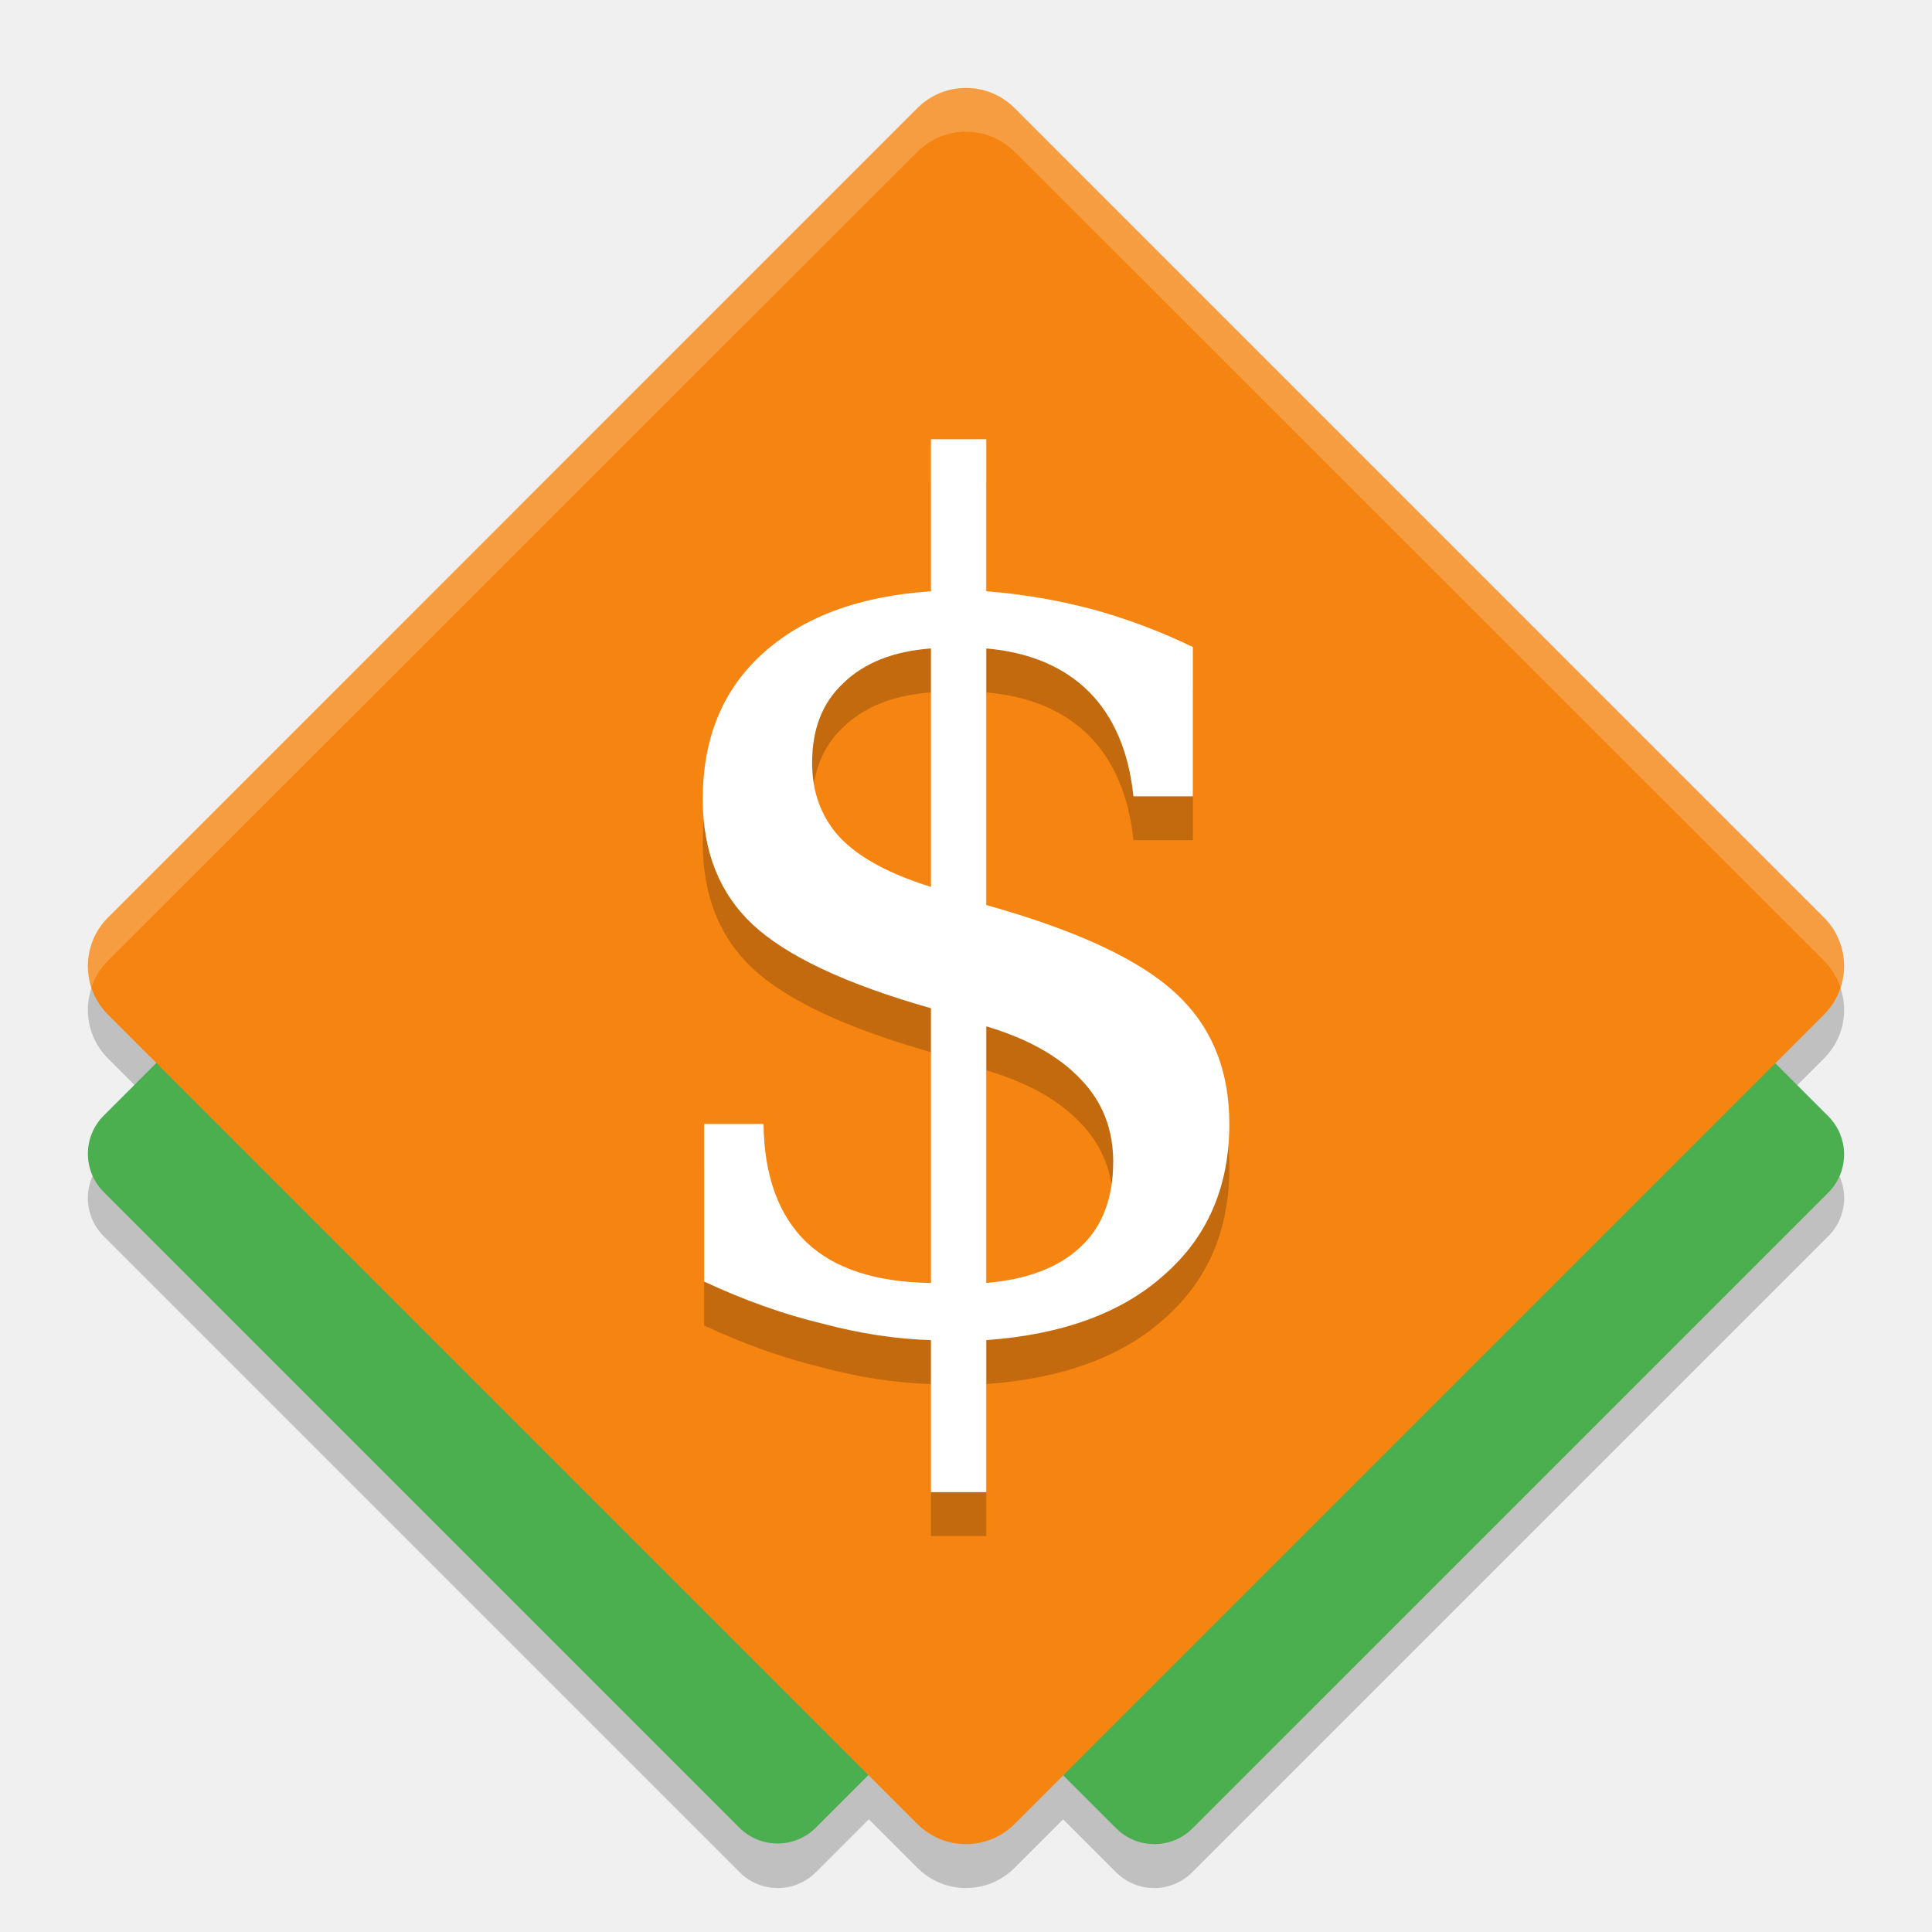
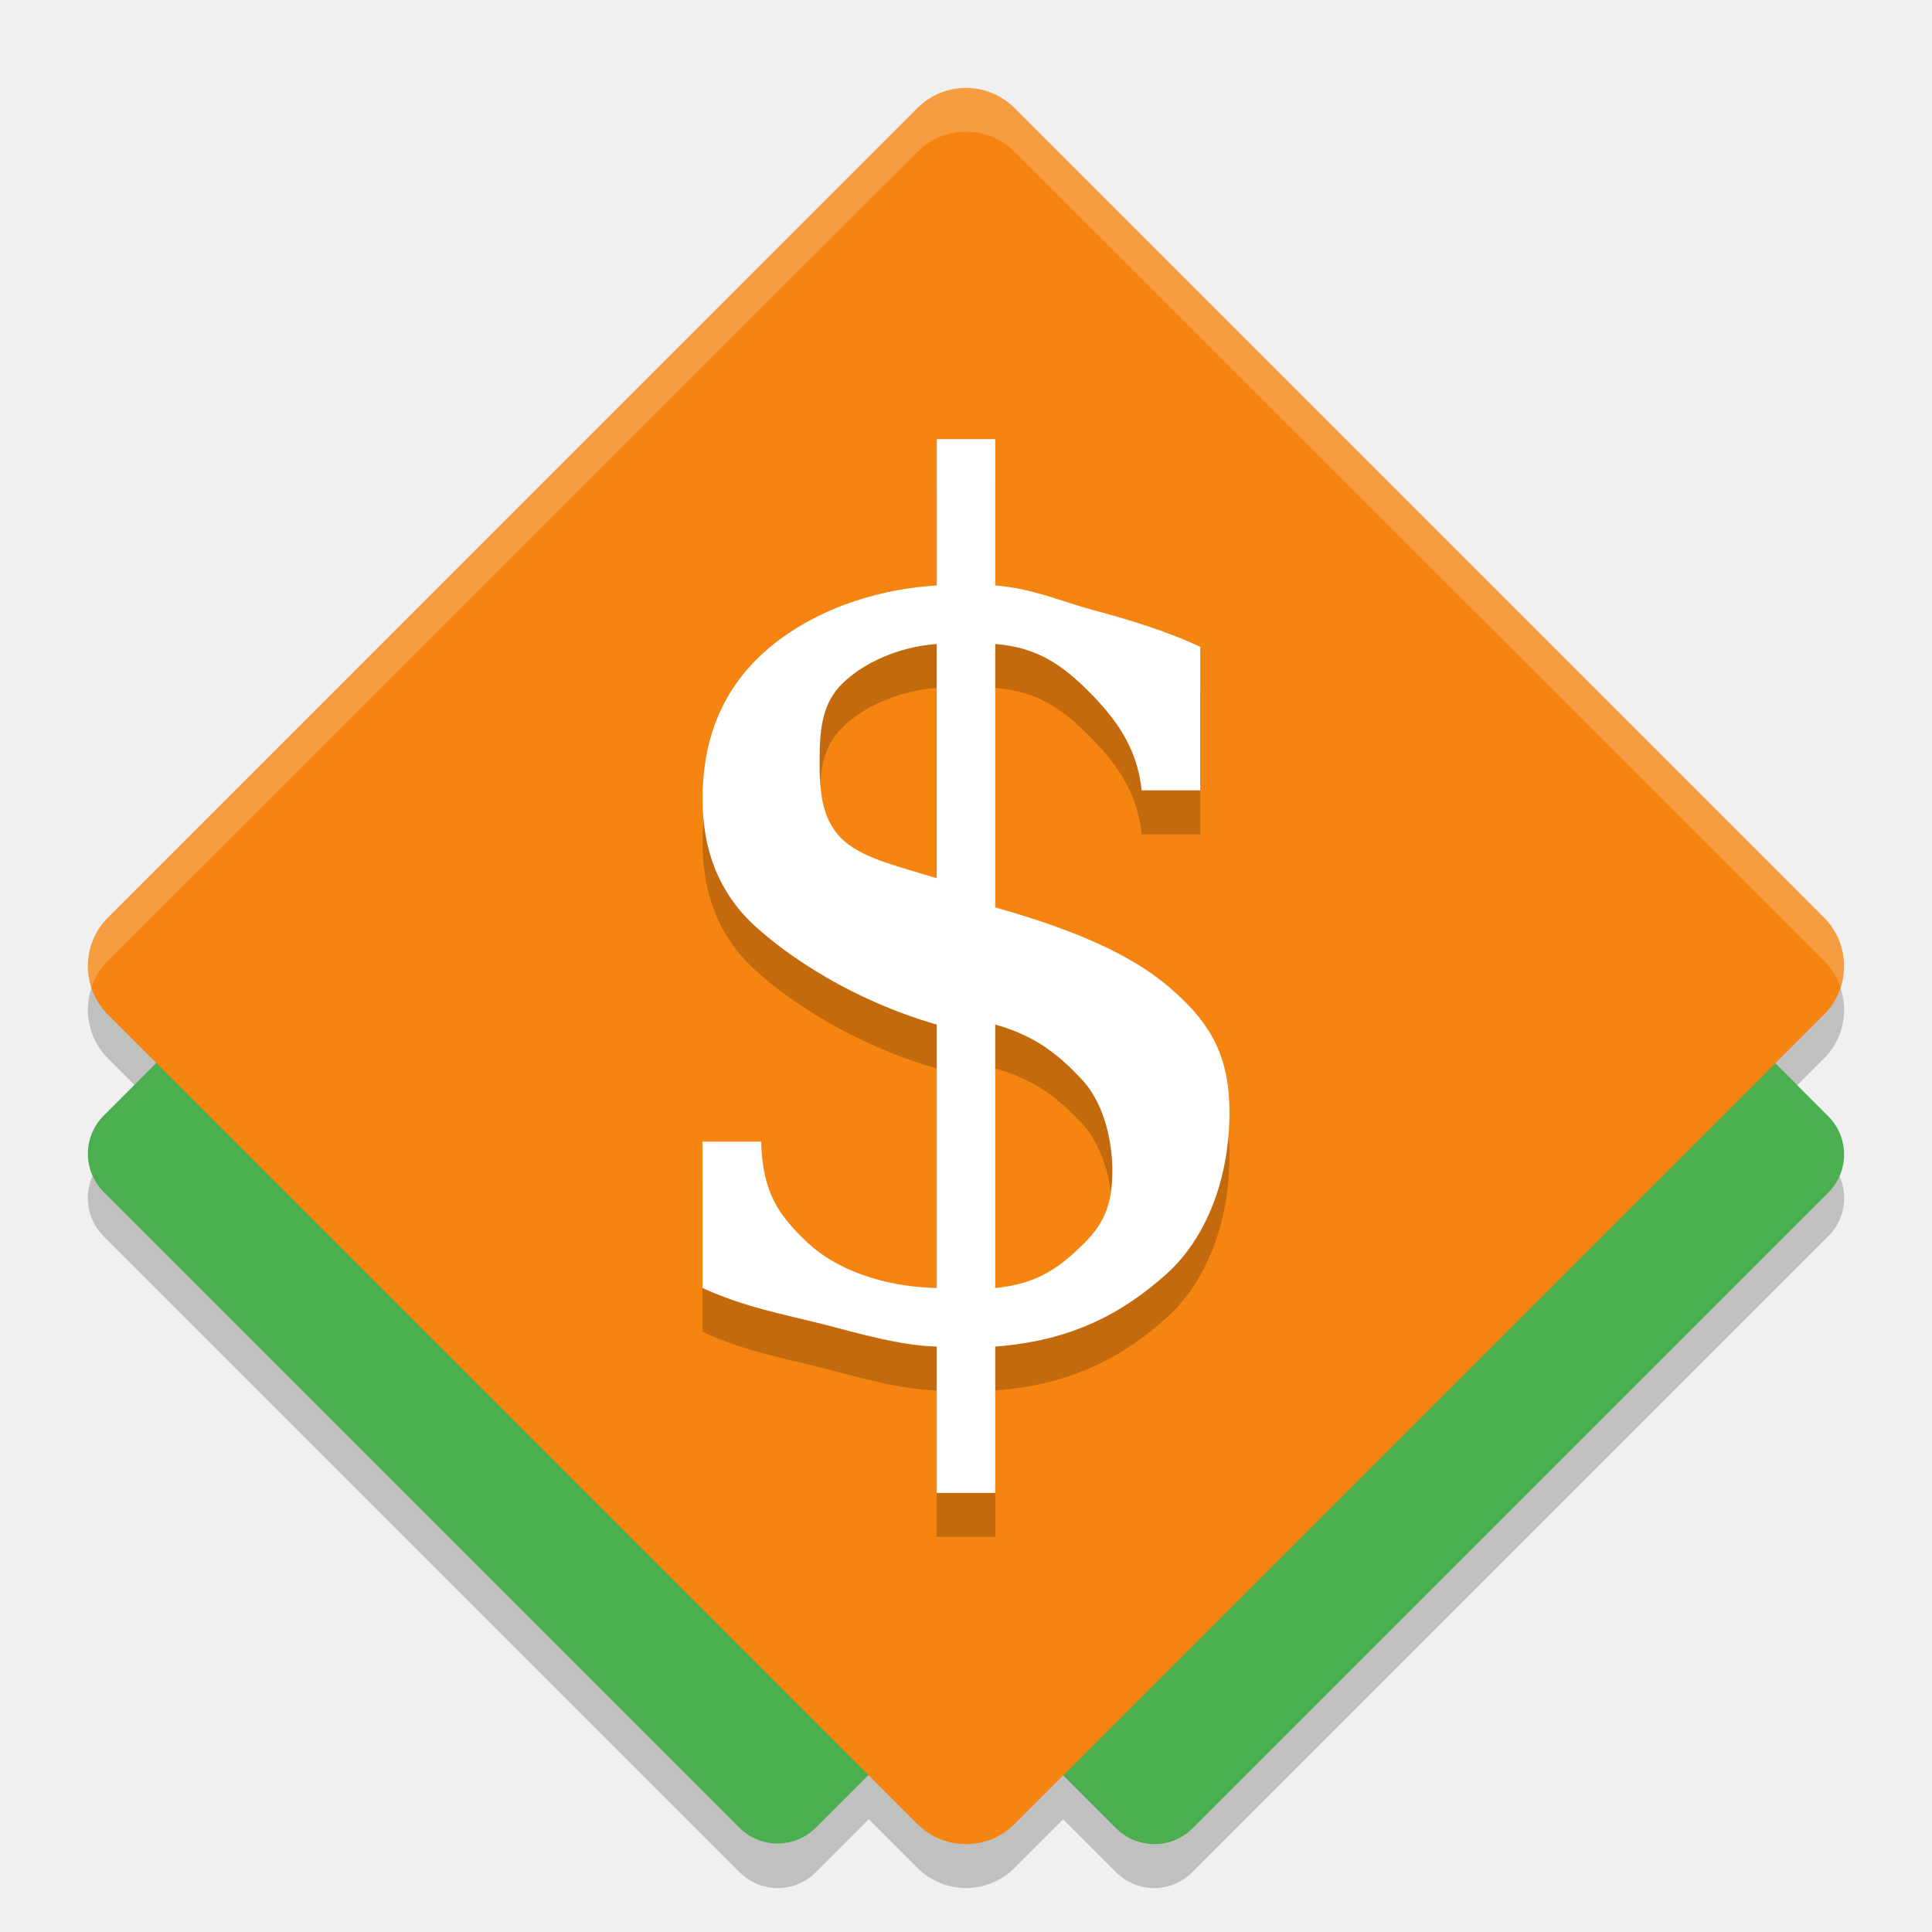
<svg xmlns="http://www.w3.org/2000/svg" height="22" width="22" version="1" id="svg22">
  <defs id="defs26" />
  <path id="path2" style="opacity:0.2" d="m 1.23,12.053 9.217,9.217 c 0.306,0.306 0.8,0.306 1.106,0 l 9.217,-9.217 c 0.306,-0.306 0.306,-0.8 0,-1.106 L 11.553,1.73 c -0.306,-0.306 -0.8,-0.306 -1.106,0 L 1.23,10.947 c -0.306,0.306 -0.306,0.8 0,1.106 z m 4.236,2.024 7.242,7.242 c 0.241,0.241 0.628,0.241 0.869,-1e-6 l 7.242,-7.242 c 0.241,-0.241 0.241,-0.628 0,-0.869 L 13.577,5.966 c -0.241,-0.241 -0.628,-0.241 -0.869,0 l -7.242,7.242 c -0.241,0.241 -0.241,0.628 -7e-7,0.869 z m -4.286,-3e-6 7.242,7.242 c 0.241,0.241 0.628,0.241 0.869,0 l 7.242,-7.242 c 0.241,-0.241 0.241,-0.628 0,-0.869 L 9.292,5.966 C 9.051,5.726 8.663,5.726 8.423,5.966 L 1.181,13.208 c -0.241,0.241 -0.241,0.628 5e-7,0.869 z" />
  <rect id="rect4" style="fill:#4bae4f;stroke-width:1" ry="0.615" rx="0.615" transform="matrix(0.7071117,0.7071019,0.7071117,-0.7071019,0,0)" height="11.467" width="11.467" y="-8.763" x="9.818" />
  <rect id="rect6" style="fill:#4bae4f;stroke-width:1" ry="0.615" rx="0.615" transform="matrix(0.7071117,0.7071019,0.7071117,-0.7071019,0,0)" height="11.467" width="11.467" y="-5.734" x="12.857" />
  <rect id="rect8" style="fill:#f58411;stroke-width:1" ry="0.782" rx="0.782" transform="matrix(0.7071068,0.7071068,0.7071068,-0.7071068,0,0)" height="14.599" width="14.599" y="-7.3" x="8.257" />
  <path id="path10" style="opacity:0.2;fill:#ffffff;stroke-width:1" d="m 11,1 c -0.2,0 -0.4,0.076 -0.553,0.229 L 1.227,10.443 c -0.218,0.218 -0.278,0.53 -0.186,0.802 0.037,-0.11 0.097,-0.215 0.186,-0.303 L 10.447,1.729 c 0.306,-0.306 0.8,-0.306 1.107,0 l 9.219,9.214 c 0.088,0.088 0.148,0.192 0.186,0.303 0.092,-0.273 0.032,-0.585 -0.186,-0.802 L 11.553,1.229 C 11.4,1.076 11.199,1 11,1 Z" />
-   <text id="text14" xml:space="preserve" style="font-size:13.022px;line-height:1.25;font-family:'DejaVu Serif';font-variant-ligatures:normal;font-variant-caps:normal;font-variant-numeric:normal;font-feature-settings:normal;letter-spacing:0px;word-spacing:0px;opacity:0.2;stroke-width:0.326" x="7.024" y="15.306" transform="scale(0.9839695,1.016292)">
-     <tspan id="tspan12" x="7.024" y="15.306" style="stroke-width:0.326">$</tspan>
-   </text>
-   <text id="text18" xml:space="preserve" style="font-size:13.022px;line-height:1.25;font-family:'DejaVu Serif';font-variant-ligatures:normal;font-variant-caps:normal;font-variant-numeric:normal;font-feature-settings:normal;letter-spacing:0px;word-spacing:0px;fill:#ffffff;stroke-width:0.326" x="7.024" y="14.814" transform="scale(0.9839695,1.016292)">
-     <tspan id="tspan16" x="7.024" y="14.814" style="fill:#ffffff;stroke-width:0.326">$</tspan>
-   </text>
+   <g aria-label="$" transform="matrix(0.3279899,0,0,0.3387639,0.3462335,0.01266299)" style="font-size:39.066px;line-height:1.25;font-family:'DejaVu Serif';font-variant-ligatures:normal;font-variant-caps:normal;font-variant-numeric:normal;font-feature-settings:normal;letter-spacing:0px;word-spacing:0px;opacity:0.2;fill:#000000;fill-opacity:1;stroke-width:0.977" id="text16-5">
+     <path d="m 33.498,44.733 c 1.437,-0.127 2.215,-0.688 2.965,-1.388 0.763,-0.699 1.1,-1.34 1.1,-2.548 0,-1.094 -0.33,-2.335 -1.081,-3.098 -0.75,-0.763 -1.535,-1.427 -2.984,-1.822 z m -2.033,-21.647 c -1.31,0.089 -2.518,0.625 -3.243,1.299 -0.725,0.661 -0.823,1.518 -0.823,2.637 0,1.017 0.066,1.896 0.727,2.57 0.674,0.674 1.914,0.946 3.338,1.365 z m -8.13,21.647 v -4.92 h 2.033 c 0.051,1.742 0.63,2.489 1.596,3.38 0.966,0.89 2.594,1.502 4.502,1.54 V 35.878 c -2.925,-0.814 -5.169,-2.292 -6.352,-3.348 -1.183,-1.068 -1.778,-2.48 -1.778,-4.235 0,-2.035 0.704,-3.669 2.103,-4.902 1.399,-1.234 3.535,-2.122 6.028,-2.275 v -4.92 h 2.033 v 4.92 c 1.284,0.102 2.202,0.507 3.385,0.825 1.195,0.305 2.597,0.719 3.729,1.24 v 4.822 H 38.58 c -0.153,-1.475 -0.953,-2.464 -1.83,-3.316 -0.877,-0.852 -1.751,-1.489 -3.251,-1.604 v 8.856 c 3.128,0.852 5,1.752 6.246,2.858 1.259,1.094 1.884,2.186 1.884,4.03 0,2.111 -0.733,4.179 -2.208,5.451 -1.475,1.272 -3.239,2.23 -5.922,2.421 v 4.92 h -2.033 v -4.92 c -1.221,-0.025 -2.677,-0.431 -3.987,-0.761 -1.31,-0.318 -2.719,-0.571 -4.144,-1.207 z" style="fill:#000000;fill-opacity:1" id="path4503-0" />
+   </g>
+   <g aria-label="$" transform="matrix(0.3279899,0,0,0.3387639,0.3462335,-0.487337)" style="font-size:39.066px;line-height:1.25;font-family:'DejaVu Serif';font-variant-ligatures:normal;font-variant-caps:normal;font-variant-numeric:normal;font-feature-settings:normal;letter-spacing:0px;word-spacing:0px;fill:#ffffff;stroke-width:0.977" id="text16">
+     <path d="m 33.498,44.733 c 1.437,-0.127 2.215,-0.688 2.965,-1.388 0.763,-0.699 1.1,-1.34 1.1,-2.548 0,-1.094 -0.33,-2.335 -1.081,-3.098 -0.75,-0.763 -1.535,-1.427 -2.984,-1.822 z m -2.033,-21.647 c -1.31,0.089 -2.518,0.625 -3.243,1.299 -0.725,0.661 -0.823,1.518 -0.823,2.637 0,1.017 0.066,1.896 0.727,2.57 0.674,0.674 1.914,0.946 3.338,1.365 z m -8.13,21.647 v -4.92 h 2.033 c 0.051,1.742 0.63,2.489 1.596,3.38 0.966,0.89 2.594,1.502 4.502,1.54 V 35.878 c -2.925,-0.814 -5.169,-2.292 -6.352,-3.348 -1.183,-1.068 -1.778,-2.48 -1.778,-4.235 0,-2.035 0.704,-3.669 2.103,-4.902 1.399,-1.234 3.535,-2.122 6.028,-2.275 v -4.92 h 2.033 v 4.92 c 1.284,0.102 2.202,0.507 3.385,0.825 1.195,0.305 2.597,0.719 3.729,1.24 v 4.822 H 38.58 c -0.153,-1.475 -0.953,-2.464 -1.83,-3.316 -0.877,-0.852 -1.751,-1.489 -3.251,-1.604 v 8.856 c 3.128,0.852 5,1.752 6.246,2.858 1.259,1.094 1.884,2.186 1.884,4.03 0,2.111 -0.733,4.179 -2.208,5.451 -1.475,1.272 -3.239,2.23 -5.922,2.421 v 4.92 h -2.033 v -4.92 c -1.221,-0.025 -2.677,-0.431 -3.987,-0.761 -1.31,-0.318 -2.719,-0.571 -4.144,-1.207 z" style="fill:#ffffff" id="path4503" />
+   </g>
</svg>
